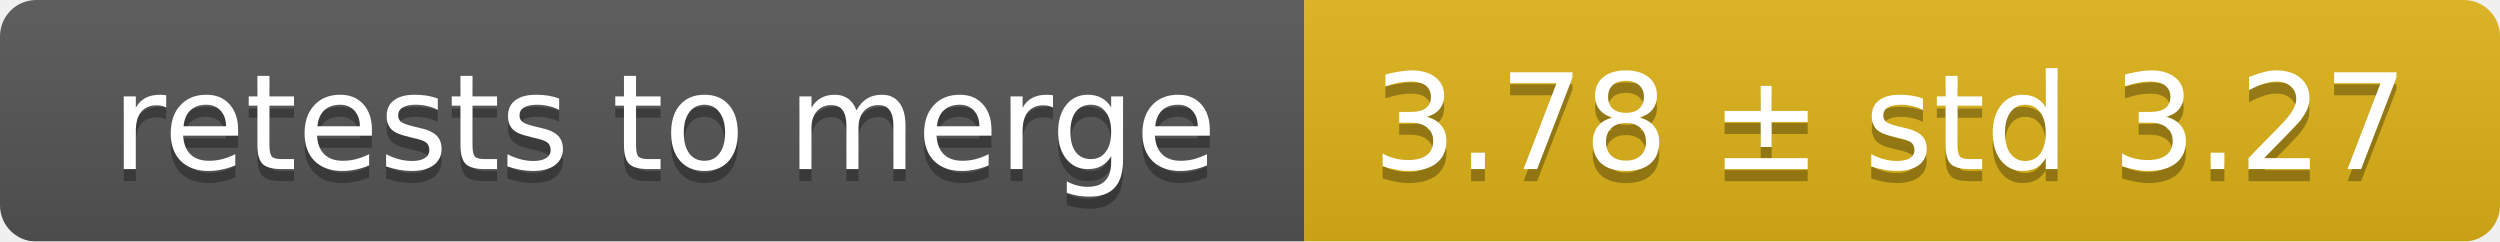
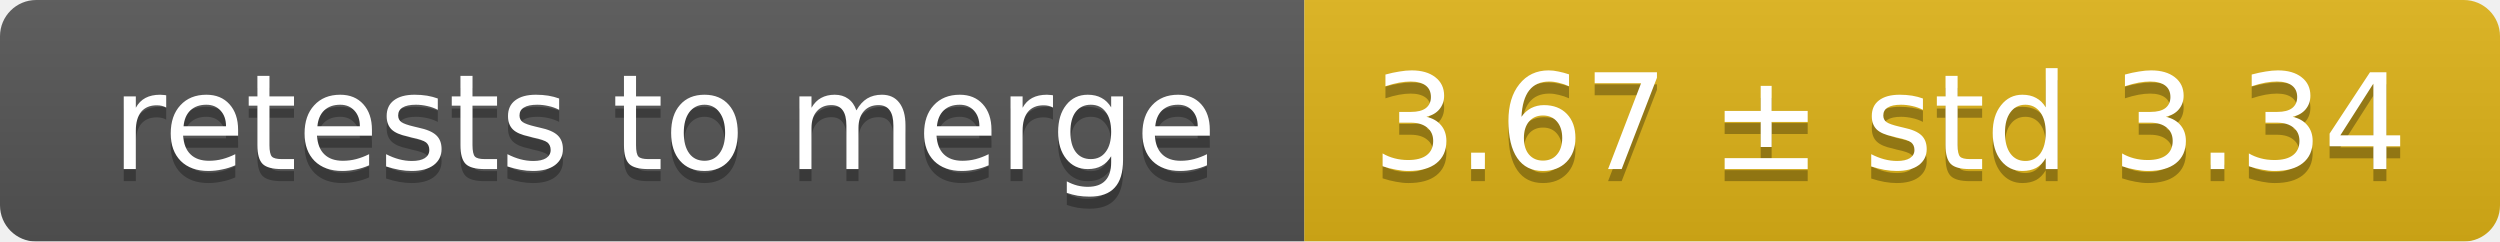
<svg xmlns="http://www.w3.org/2000/svg" width="207" height="20">
  <linearGradient id="smooth" x2="0" y2="100%">
    <stop offset="0" stop-color="#bbb" stop-opacity=".1" />
    <stop offset="1" stop-opacity=".1" />
  </linearGradient>
  <mask id="round">
    <rect width="207" height="20" rx="3" fill="#fff" />
  </mask>
  <g mask="url(#round)">
    <rect width="108" height="20" fill="#555" />
    <rect x="108" width="99" height="20" fill="#dfb317" />
    <rect width="207" height="20" fill="url(#smooth)" />
  </g>
  <g fill="#fff" text-anchor="middle" font-family="DejaVu Sans,Verdana,Geneva,sans-serif" font-size="11">
    <text x="55" y="15" fill="#010101" fill-opacity=".3">retests to merge</text>
    <text x="55" y="14">retests to merge</text>
-     <text x="156.5" y="15" fill="#010101" fill-opacity=".3">3.78 ± std 3.27</text>
-     <text x="156.5" y="14">3.78 ± std 3.27</text>
+     <text x="156.5" y="15" fill="#010101" fill-opacity=".3">3.67 ± std 3.34</text>
+     <text x="156.5" y="14">3.67 ± std 3.34</text>
  </g>
</svg>
